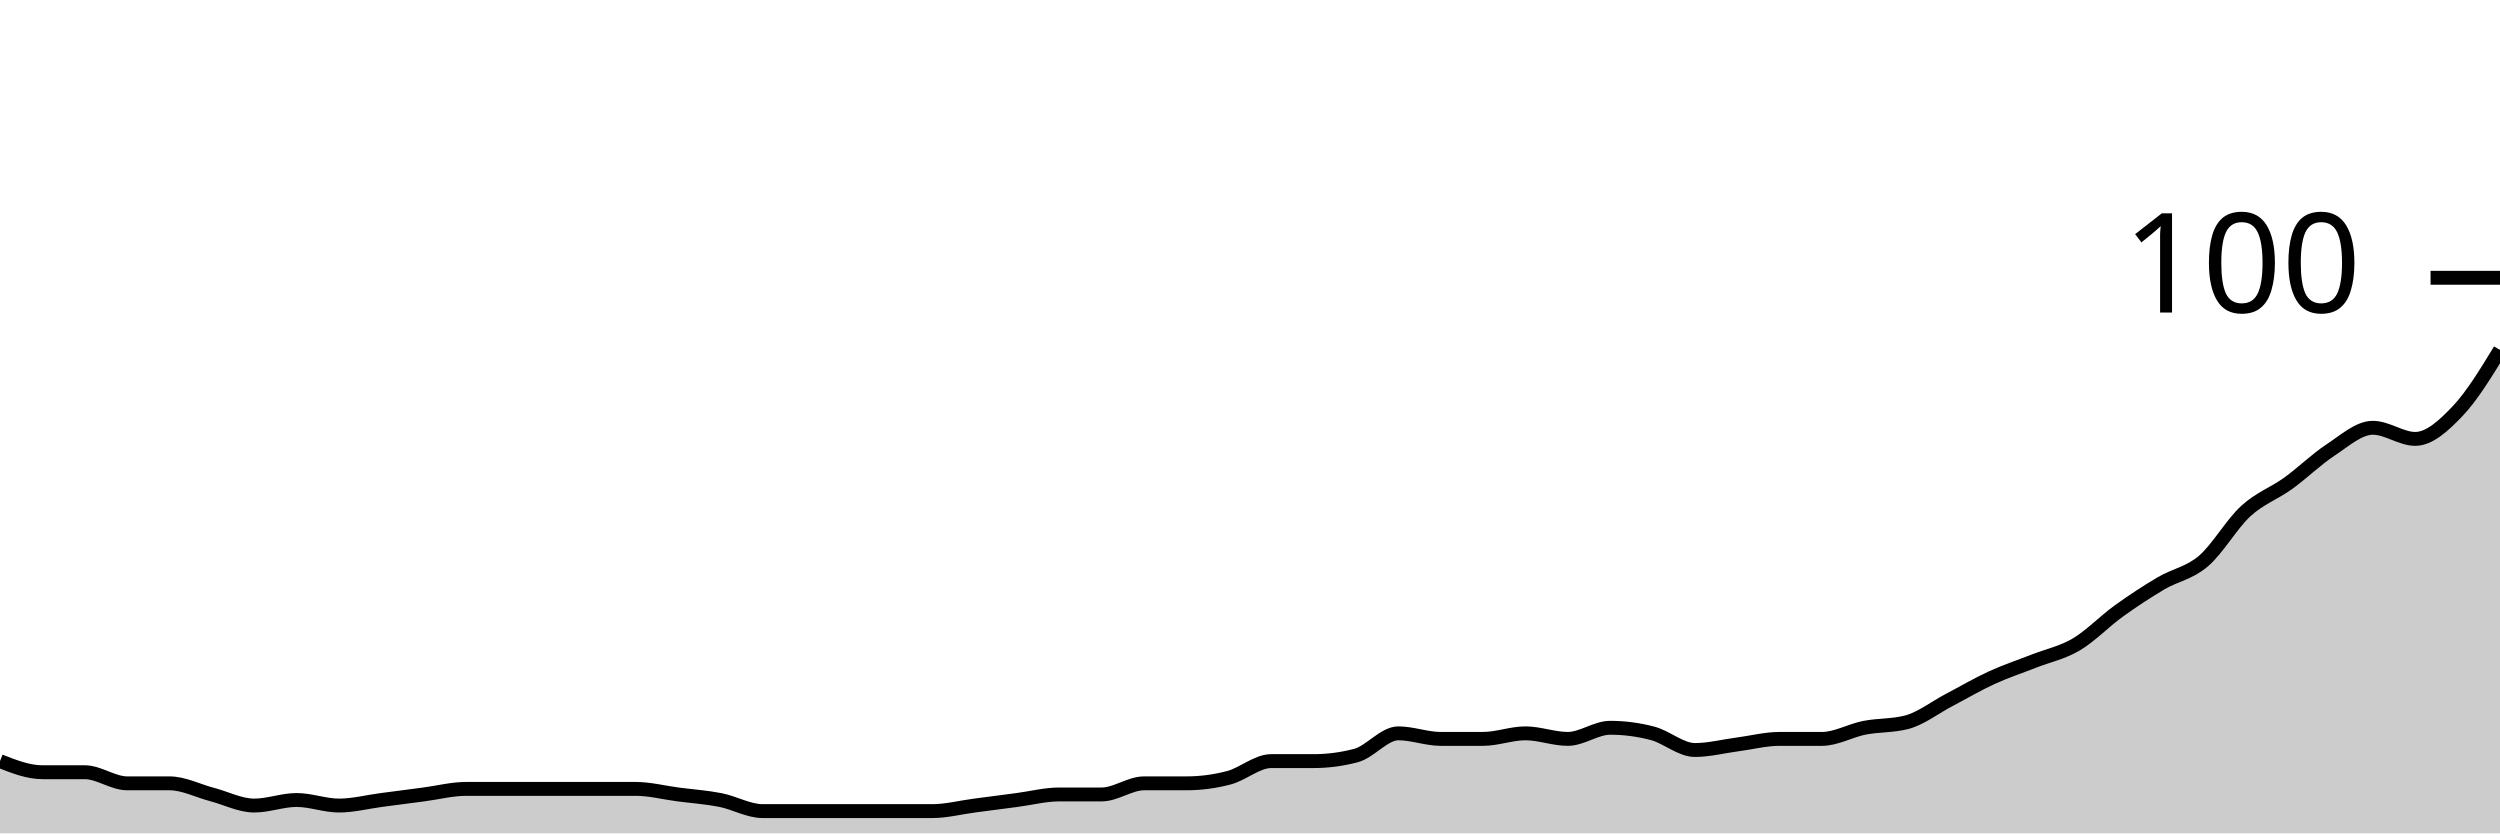
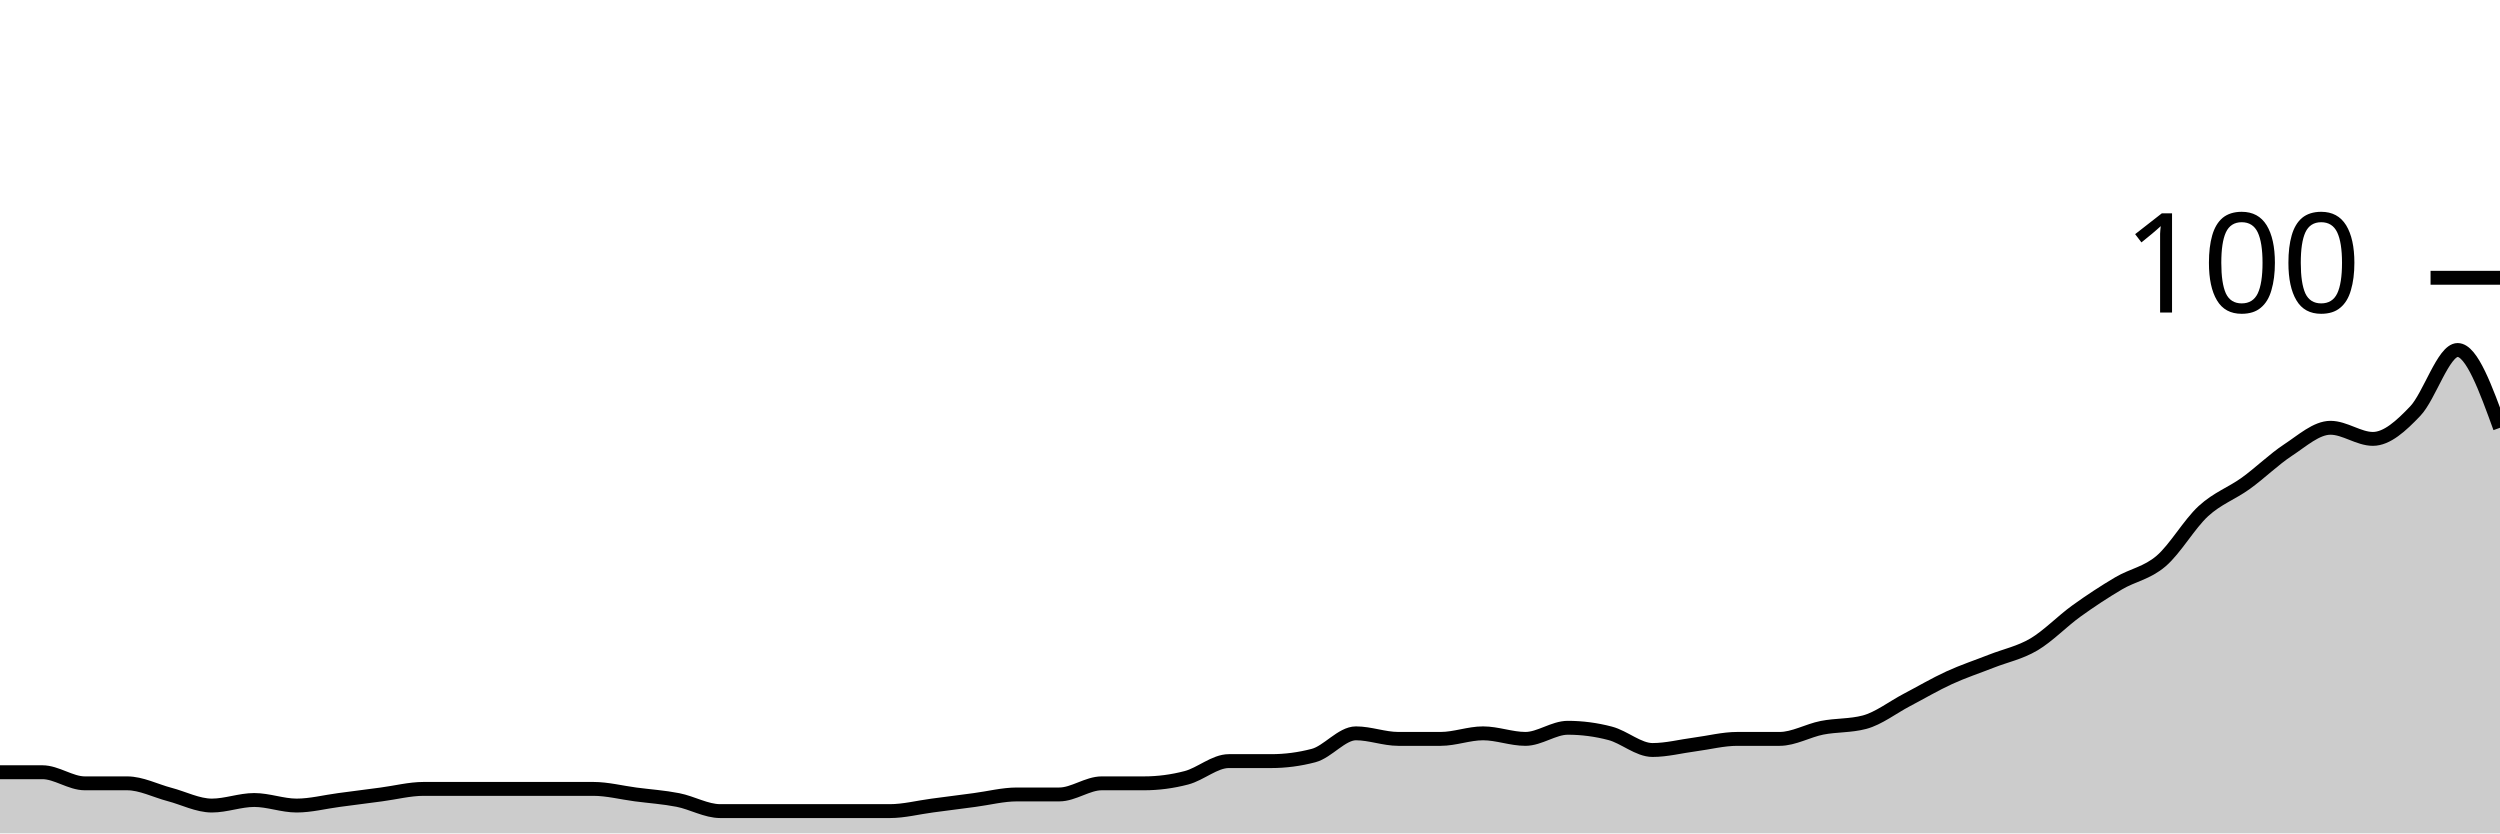
<svg xmlns="http://www.w3.org/2000/svg" viewBox="0 0 180 60">
  <g transform="translate(0,20)">
-     <path class="area" fill="rgba(0, 0, 0, 0.2)" d="M0,34.8C1.017,35.2,2.034,35.6,3.051,35.6C4.068,35.6,5.085,35.6,6.102,35.6C7.119,35.6,8.136,36.4,9.153,36.4C10.169,36.4,11.186,36.4,12.203,36.4C13.22,36.4,14.237,36.933,15.254,37.2C16.271,37.467,17.288,38,18.305,38C19.322,38,20.339,37.6,21.356,37.6C22.373,37.6,23.39,38,24.407,38C25.424,38,26.441,37.733,27.458,37.6C28.475,37.467,29.492,37.333,30.508,37.2C31.525,37.067,32.542,36.8,33.559,36.8C34.576,36.8,35.593,36.8,36.61,36.8C37.627,36.8,38.644,36.8,39.661,36.8C40.678,36.8,41.695,36.8,42.712,36.8C43.729,36.8,44.746,36.8,45.763,36.8C46.78,36.8,47.797,37.067,48.814,37.2C49.831,37.333,50.847,37.4,51.864,37.6C52.881,37.8,53.898,38.4,54.915,38.4C55.932,38.4,56.949,38.4,57.966,38.4C58.983,38.4,60,38.4,61.017,38.4C62.034,38.4,63.051,38.4,64.068,38.4C65.085,38.4,66.102,38.4,67.119,38.4C68.136,38.4,69.153,38.133,70.169,38C71.186,37.867,72.203,37.733,73.22,37.6C74.237,37.467,75.254,37.2,76.271,37.2C77.288,37.2,78.305,37.2,79.322,37.2C80.339,37.2,81.356,36.4,82.373,36.4C83.39,36.4,84.407,36.4,85.424,36.4C86.441,36.4,87.458,36.267,88.475,36C89.492,35.733,90.508,34.8,91.525,34.8C92.542,34.8,93.559,34.8,94.576,34.8C95.593,34.8,96.61,34.667,97.627,34.4C98.644,34.133,99.661,32.8,100.678,32.8C101.695,32.8,102.712,33.2,103.729,33.2C104.746,33.2,105.763,33.2,106.78,33.2C107.797,33.2,108.814,32.8,109.831,32.8C110.847,32.8,111.864,33.2,112.881,33.2C113.898,33.2,114.915,32.4,115.932,32.4C116.949,32.4,117.966,32.533,118.983,32.8C120,33.067,121.017,34,122.034,34C123.051,34,124.068,33.733,125.085,33.6C126.102,33.467,127.119,33.2,128.136,33.2C129.153,33.2,130.169,33.2,131.186,33.2C132.203,33.2,133.22,32.6,134.237,32.4C135.254,32.2,136.271,32.267,137.288,32C138.305,31.733,139.322,30.933,140.339,30.4C141.356,29.867,142.373,29.267,143.39,28.8C144.407,28.333,145.424,28,146.441,27.6C147.458,27.2,148.475,27,149.492,26.4C150.508,25.8,151.525,24.733,152.542,24C153.559,23.267,154.576,22.6,155.593,22C156.61,21.4,157.627,21.267,158.644,20.4C159.661,19.533,160.678,17.733,161.695,16.8C162.712,15.867,163.729,15.533,164.746,14.8C165.763,14.067,166.78,13.067,167.797,12.4C168.814,11.733,169.831,10.8,170.847,10.8C171.864,10.8,172.881,11.6,173.898,11.6C174.915,11.6,175.932,10.667,176.949,9.6C177.966,8.533,178.983,6.867,180,5.2L180,40C178.983,40,177.966,40,176.949,40C175.932,40,174.915,40,173.898,40C172.881,40,171.864,40,170.847,40C169.831,40,168.814,40,167.797,40C166.78,40,165.763,40,164.746,40C163.729,40,162.712,40,161.695,40C160.678,40,159.661,40,158.644,40C157.627,40,156.61,40,155.593,40C154.576,40,153.559,40,152.542,40C151.525,40,150.508,40,149.492,40C148.475,40,147.458,40,146.441,40C145.424,40,144.407,40,143.39,40C142.373,40,141.356,40,140.339,40C139.322,40,138.305,40,137.288,40C136.271,40,135.254,40,134.237,40C133.22,40,132.203,40,131.186,40C130.169,40,129.153,40,128.136,40C127.119,40,126.102,40,125.085,40C124.068,40,123.051,40,122.034,40C121.017,40,120,40,118.983,40C117.966,40,116.949,40,115.932,40C114.915,40,113.898,40,112.881,40C111.864,40,110.847,40,109.831,40C108.814,40,107.797,40,106.78,40C105.763,40,104.746,40,103.729,40C102.712,40,101.695,40,100.678,40C99.661,40,98.644,40,97.627,40C96.61,40,95.593,40,94.576,40C93.559,40,92.542,40,91.525,40C90.508,40,89.492,40,88.475,40C87.458,40,86.441,40,85.424,40C84.407,40,83.39,40,82.373,40C81.356,40,80.339,40,79.322,40C78.305,40,77.288,40,76.271,40C75.254,40,74.237,40,73.22,40C72.203,40,71.186,40,70.169,40C69.153,40,68.136,40,67.119,40C66.102,40,65.085,40,64.068,40C63.051,40,62.034,40,61.017,40C60,40,58.983,40,57.966,40C56.949,40,55.932,40,54.915,40C53.898,40,52.881,40,51.864,40C50.847,40,49.831,40,48.814,40C47.797,40,46.78,40,45.763,40C44.746,40,43.729,40,42.712,40C41.695,40,40.678,40,39.661,40C38.644,40,37.627,40,36.61,40C35.593,40,34.576,40,33.559,40C32.542,40,31.525,40,30.508,40C29.492,40,28.475,40,27.458,40C26.441,40,25.424,40,24.407,40C23.39,40,22.373,40,21.356,40C20.339,40,19.322,40,18.305,40C17.288,40,16.271,40,15.254,40C14.237,40,13.22,40,12.203,40C11.186,40,10.169,40,9.153,40C8.136,40,7.119,40,6.102,40C5.085,40,4.068,40,3.051,40C2.034,40,1.017,40,0,40Z" />
-     <path class="line" stroke="black" fill="none" d="M0,34.8C1.017,35.2,2.034,35.6,3.051,35.6C4.068,35.6,5.085,35.6,6.102,35.6C7.119,35.6,8.136,36.4,9.153,36.4C10.169,36.4,11.186,36.4,12.203,36.4C13.22,36.4,14.237,36.933,15.254,37.2C16.271,37.467,17.288,38,18.305,38C19.322,38,20.339,37.6,21.356,37.6C22.373,37.6,23.39,38,24.407,38C25.424,38,26.441,37.733,27.458,37.6C28.475,37.467,29.492,37.333,30.508,37.2C31.525,37.067,32.542,36.8,33.559,36.8C34.576,36.8,35.593,36.8,36.61,36.8C37.627,36.8,38.644,36.8,39.661,36.8C40.678,36.8,41.695,36.8,42.712,36.8C43.729,36.8,44.746,36.8,45.763,36.8C46.78,36.8,47.797,37.067,48.814,37.2C49.831,37.333,50.847,37.4,51.864,37.6C52.881,37.8,53.898,38.4,54.915,38.4C55.932,38.4,56.949,38.4,57.966,38.4C58.983,38.4,60,38.4,61.017,38.4C62.034,38.4,63.051,38.4,64.068,38.4C65.085,38.4,66.102,38.4,67.119,38.4C68.136,38.4,69.153,38.133,70.169,38C71.186,37.867,72.203,37.733,73.22,37.6C74.237,37.467,75.254,37.2,76.271,37.2C77.288,37.2,78.305,37.2,79.322,37.2C80.339,37.2,81.356,36.4,82.373,36.4C83.39,36.4,84.407,36.4,85.424,36.4C86.441,36.4,87.458,36.267,88.475,36C89.492,35.733,90.508,34.8,91.525,34.8C92.542,34.8,93.559,34.8,94.576,34.8C95.593,34.8,96.61,34.667,97.627,34.4C98.644,34.133,99.661,32.8,100.678,32.8C101.695,32.8,102.712,33.2,103.729,33.2C104.746,33.2,105.763,33.2,106.78,33.2C107.797,33.2,108.814,32.8,109.831,32.8C110.847,32.8,111.864,33.2,112.881,33.2C113.898,33.2,114.915,32.4,115.932,32.4C116.949,32.4,117.966,32.533,118.983,32.8C120,33.067,121.017,34,122.034,34C123.051,34,124.068,33.733,125.085,33.6C126.102,33.467,127.119,33.2,128.136,33.2C129.153,33.2,130.169,33.2,131.186,33.2C132.203,33.2,133.22,32.6,134.237,32.4C135.254,32.2,136.271,32.267,137.288,32C138.305,31.733,139.322,30.933,140.339,30.4C141.356,29.867,142.373,29.267,143.39,28.8C144.407,28.333,145.424,28,146.441,27.6C147.458,27.2,148.475,27,149.492,26.4C150.508,25.8,151.525,24.733,152.542,24C153.559,23.267,154.576,22.6,155.593,22C156.61,21.4,157.627,21.267,158.644,20.4C159.661,19.533,160.678,17.733,161.695,16.8C162.712,15.867,163.729,15.533,164.746,14.8C165.763,14.067,166.78,13.067,167.797,12.4C168.814,11.733,169.831,10.8,170.847,10.8C171.864,10.8,172.881,11.6,173.898,11.6C174.915,11.6,175.932,10.667,176.949,9.6C177.966,8.533,178.983,6.867,180,5.2" />
+     <path class="area" fill="rgba(0, 0, 0, 0.2)" d="M0,35.6C1.017,35.6,2.034,35.6,3.051,35.6C4.068,35.6,5.085,36.4,6.102,36.4C7.119,36.4,8.136,36.4,9.153,36.4C10.169,36.4,11.186,36.933,12.203,37.2C13.22,37.467,14.237,38,15.254,38C16.271,38,17.288,37.6,18.305,37.6C19.322,37.6,20.339,38,21.356,38C22.373,38,23.39,37.733,24.407,37.6C25.424,37.467,26.441,37.333,27.458,37.2C28.475,37.067,29.492,36.8,30.508,36.8C31.525,36.8,32.542,36.8,33.559,36.8C34.576,36.8,35.593,36.8,36.61,36.8C37.627,36.8,38.644,36.8,39.661,36.8C40.678,36.8,41.695,36.8,42.712,36.8C43.729,36.8,44.746,37.067,45.763,37.2C46.78,37.333,47.797,37.4,48.814,37.6C49.831,37.8,50.847,38.4,51.864,38.4C52.881,38.4,53.898,38.4,54.915,38.4C55.932,38.4,56.949,38.4,57.966,38.4C58.983,38.4,60,38.4,61.017,38.4C62.034,38.4,63.051,38.4,64.068,38.4C65.085,38.4,66.102,38.133,67.119,38C68.136,37.867,69.153,37.733,70.169,37.6C71.186,37.467,72.203,37.2,73.22,37.2C74.237,37.2,75.254,37.2,76.271,37.2C77.288,37.2,78.305,36.4,79.322,36.4C80.339,36.4,81.356,36.4,82.373,36.4C83.39,36.4,84.407,36.267,85.424,36C86.441,35.733,87.458,34.8,88.475,34.8C89.492,34.8,90.508,34.8,91.525,34.8C92.542,34.8,93.559,34.667,94.576,34.4C95.593,34.133,96.61,32.8,97.627,32.8C98.644,32.8,99.661,33.2,100.678,33.2C101.695,33.2,102.712,33.2,103.729,33.2C104.746,33.2,105.763,32.8,106.78,32.8C107.797,32.8,108.814,33.2,109.831,33.2C110.847,33.2,111.864,32.4,112.881,32.4C113.898,32.4,114.915,32.533,115.932,32.8C116.949,33.067,117.966,34,118.983,34C120,34,121.017,33.733,122.034,33.6C123.051,33.467,124.068,33.2,125.085,33.2C126.102,33.2,127.119,33.2,128.136,33.2C129.153,33.2,130.169,32.6,131.186,32.4C132.203,32.2,133.22,32.267,134.237,32C135.254,31.733,136.271,30.933,137.288,30.4C138.305,29.867,139.322,29.267,140.339,28.8C141.356,28.333,142.373,28,143.39,27.6C144.407,27.2,145.424,27,146.441,26.4C147.458,25.8,148.475,24.733,149.492,24C150.508,23.267,151.525,22.6,152.542,22C153.559,21.4,154.576,21.267,155.593,20.4C156.61,19.533,157.627,17.733,158.644,16.8C159.661,15.867,160.678,15.533,161.695,14.8C162.712,14.067,163.729,13.067,164.746,12.4C165.763,11.733,166.78,10.8,167.797,10.8C168.814,10.8,169.831,11.6,170.847,11.6C171.864,11.6,172.881,10.667,173.898,9.6C174.915,8.533,175.932,5.2,176.949,5.2C177.966,5.2,178.983,8,180,10.8L180,40C178.983,40,177.966,40,176.949,40C175.932,40,174.915,40,173.898,40C172.881,40,171.864,40,170.847,40C169.831,40,168.814,40,167.797,40C166.78,40,165.763,40,164.746,40C163.729,40,162.712,40,161.695,40C160.678,40,159.661,40,158.644,40C157.627,40,156.61,40,155.593,40C154.576,40,153.559,40,152.542,40C151.525,40,150.508,40,149.492,40C148.475,40,147.458,40,146.441,40C145.424,40,144.407,40,143.39,40C142.373,40,141.356,40,140.339,40C139.322,40,138.305,40,137.288,40C136.271,40,135.254,40,134.237,40C133.22,40,132.203,40,131.186,40C130.169,40,129.153,40,128.136,40C127.119,40,126.102,40,125.085,40C124.068,40,123.051,40,122.034,40C121.017,40,120,40,118.983,40C117.966,40,116.949,40,115.932,40C114.915,40,113.898,40,112.881,40C111.864,40,110.847,40,109.831,40C108.814,40,107.797,40,106.78,40C105.763,40,104.746,40,103.729,40C102.712,40,101.695,40,100.678,40C99.661,40,98.644,40,97.627,40C96.61,40,95.593,40,94.576,40C93.559,40,92.542,40,91.525,40C90.508,40,89.492,40,88.475,40C87.458,40,86.441,40,85.424,40C84.407,40,83.39,40,82.373,40C81.356,40,80.339,40,79.322,40C78.305,40,77.288,40,76.271,40C75.254,40,74.237,40,73.22,40C72.203,40,71.186,40,70.169,40C69.153,40,68.136,40,67.119,40C66.102,40,65.085,40,64.068,40C63.051,40,62.034,40,61.017,40C60,40,58.983,40,57.966,40C56.949,40,55.932,40,54.915,40C53.898,40,52.881,40,51.864,40C50.847,40,49.831,40,48.814,40C47.797,40,46.78,40,45.763,40C44.746,40,43.729,40,42.712,40C41.695,40,40.678,40,39.661,40C38.644,40,37.627,40,36.61,40C35.593,40,34.576,40,33.559,40C32.542,40,31.525,40,30.508,40C29.492,40,28.475,40,27.458,40C26.441,40,25.424,40,24.407,40C23.39,40,22.373,40,21.356,40C20.339,40,19.322,40,18.305,40C17.288,40,16.271,40,15.254,40C14.237,40,13.22,40,12.203,40C11.186,40,10.169,40,9.153,40C8.136,40,7.119,40,6.102,40C5.085,40,4.068,40,3.051,40C2.034,40,1.017,40,0,40Z" />
+     <path class="line" stroke="black" fill="none" d="M0,35.6C1.017,35.6,2.034,35.6,3.051,35.6C4.068,35.6,5.085,36.4,6.102,36.4C7.119,36.4,8.136,36.4,9.153,36.4C10.169,36.4,11.186,36.933,12.203,37.2C13.22,37.467,14.237,38,15.254,38C16.271,38,17.288,37.6,18.305,37.6C19.322,37.6,20.339,38,21.356,38C22.373,38,23.39,37.733,24.407,37.6C25.424,37.467,26.441,37.333,27.458,37.2C28.475,37.067,29.492,36.8,30.508,36.8C31.525,36.8,32.542,36.8,33.559,36.8C34.576,36.8,35.593,36.8,36.61,36.8C37.627,36.8,38.644,36.8,39.661,36.8C40.678,36.8,41.695,36.8,42.712,36.8C43.729,36.8,44.746,37.067,45.763,37.2C46.78,37.333,47.797,37.4,48.814,37.6C49.831,37.8,50.847,38.4,51.864,38.4C52.881,38.4,53.898,38.4,54.915,38.4C55.932,38.4,56.949,38.4,57.966,38.4C58.983,38.4,60,38.4,61.017,38.4C62.034,38.4,63.051,38.4,64.068,38.4C65.085,38.4,66.102,38.133,67.119,38C68.136,37.867,69.153,37.733,70.169,37.6C71.186,37.467,72.203,37.2,73.22,37.2C74.237,37.2,75.254,37.2,76.271,37.2C77.288,37.2,78.305,36.4,79.322,36.4C80.339,36.4,81.356,36.4,82.373,36.4C83.39,36.4,84.407,36.267,85.424,36C86.441,35.733,87.458,34.8,88.475,34.8C89.492,34.8,90.508,34.8,91.525,34.8C92.542,34.8,93.559,34.667,94.576,34.4C95.593,34.133,96.61,32.8,97.627,32.8C98.644,32.8,99.661,33.2,100.678,33.2C101.695,33.2,102.712,33.2,103.729,33.2C104.746,33.2,105.763,32.8,106.78,32.8C107.797,32.8,108.814,33.2,109.831,33.2C110.847,33.2,111.864,32.4,112.881,32.4C113.898,32.4,114.915,32.533,115.932,32.8C116.949,33.067,117.966,34,118.983,34C120,34,121.017,33.733,122.034,33.6C123.051,33.467,124.068,33.2,125.085,33.2C126.102,33.2,127.119,33.2,128.136,33.2C129.153,33.2,130.169,32.6,131.186,32.4C132.203,32.2,133.22,32.267,134.237,32C135.254,31.733,136.271,30.933,137.288,30.4C138.305,29.867,139.322,29.267,140.339,28.8C141.356,28.333,142.373,28,143.39,27.6C144.407,27.2,145.424,27,146.441,26.4C147.458,25.8,148.475,24.733,149.492,24C150.508,23.267,151.525,22.6,152.542,22C153.559,21.4,154.576,21.267,155.593,20.4C156.61,19.533,157.627,17.733,158.644,16.8C159.661,15.867,160.678,15.533,161.695,14.8C162.712,14.067,163.729,13.067,164.746,12.4C165.763,11.733,166.78,10.8,167.797,10.8C168.814,10.8,169.831,11.6,170.847,11.6C171.864,11.6,172.881,10.667,173.898,9.6C174.915,8.533,175.932,5.2,176.949,5.2C177.966,5.2,178.983,8,180,10.8" />
    <path class="axis-ceiling" stroke-width="1" stroke="black" fill="none" d="M175,0L180,0" />
    <text class="axis-ceiling-label" font-family="sans-serif" text-anchor="end" font-size="10px" x="170" y="2.5">100</text>
  </g>
</svg>
